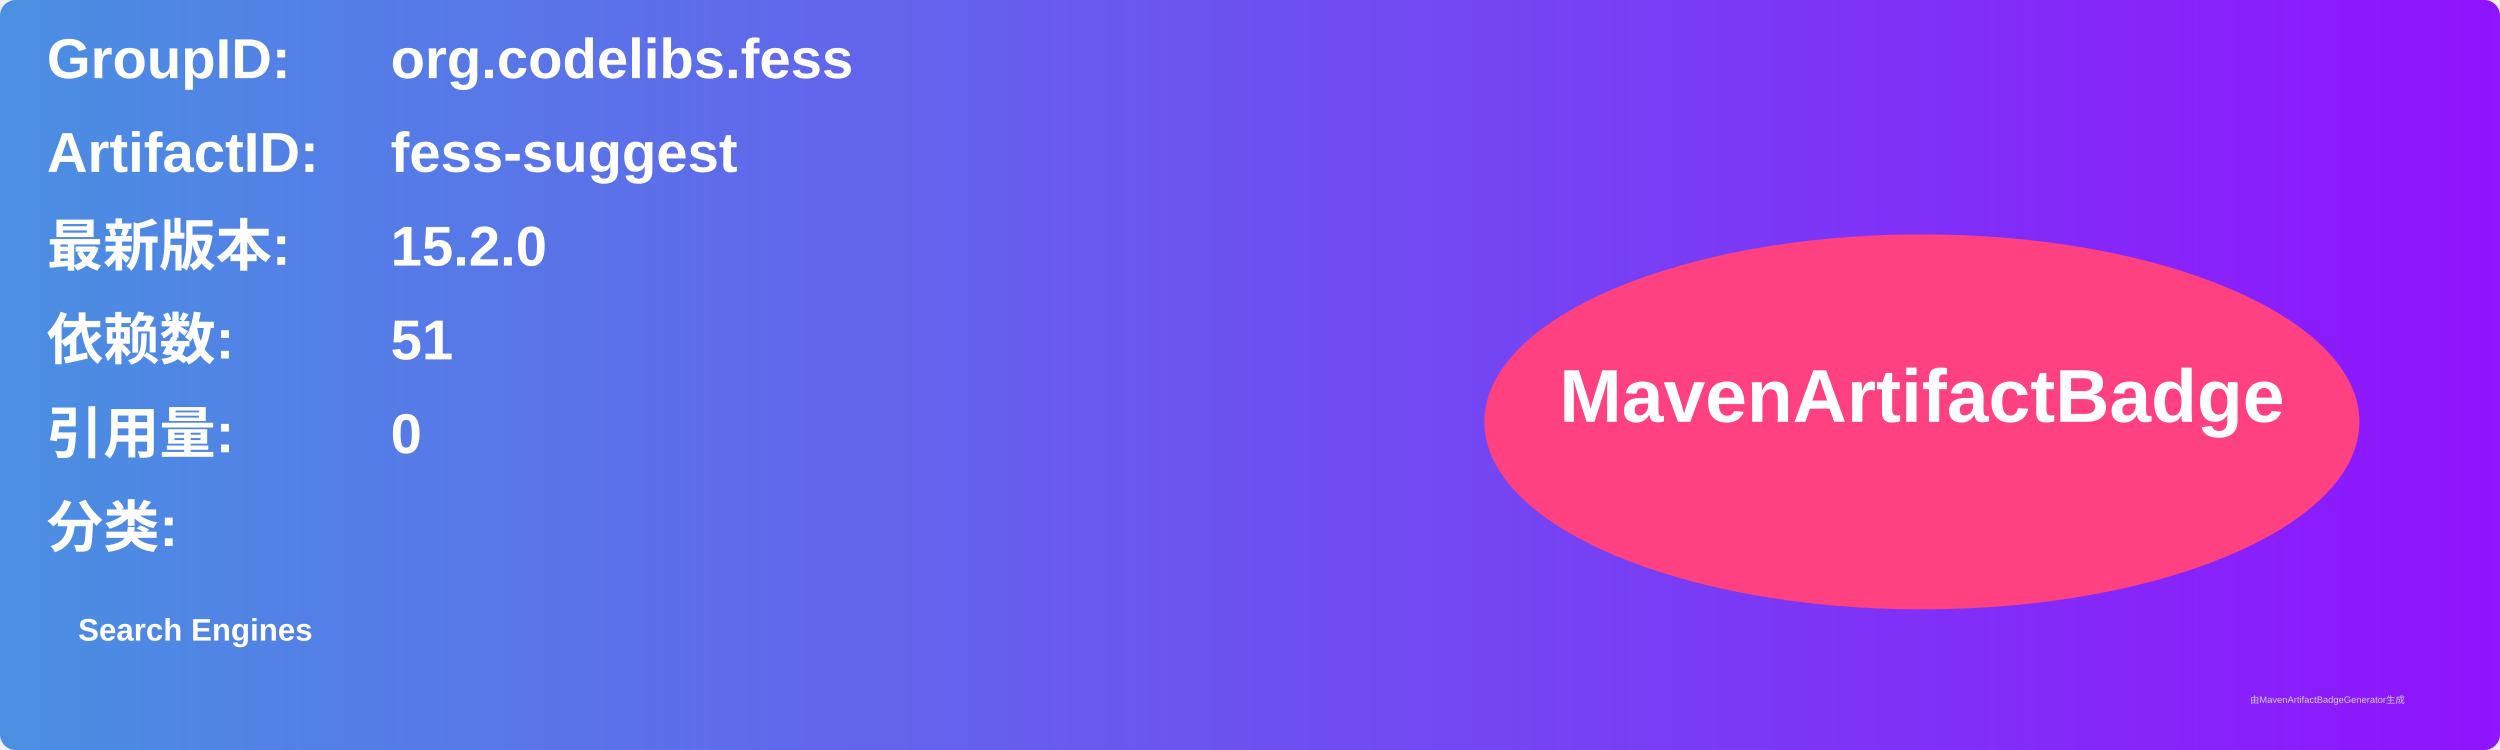
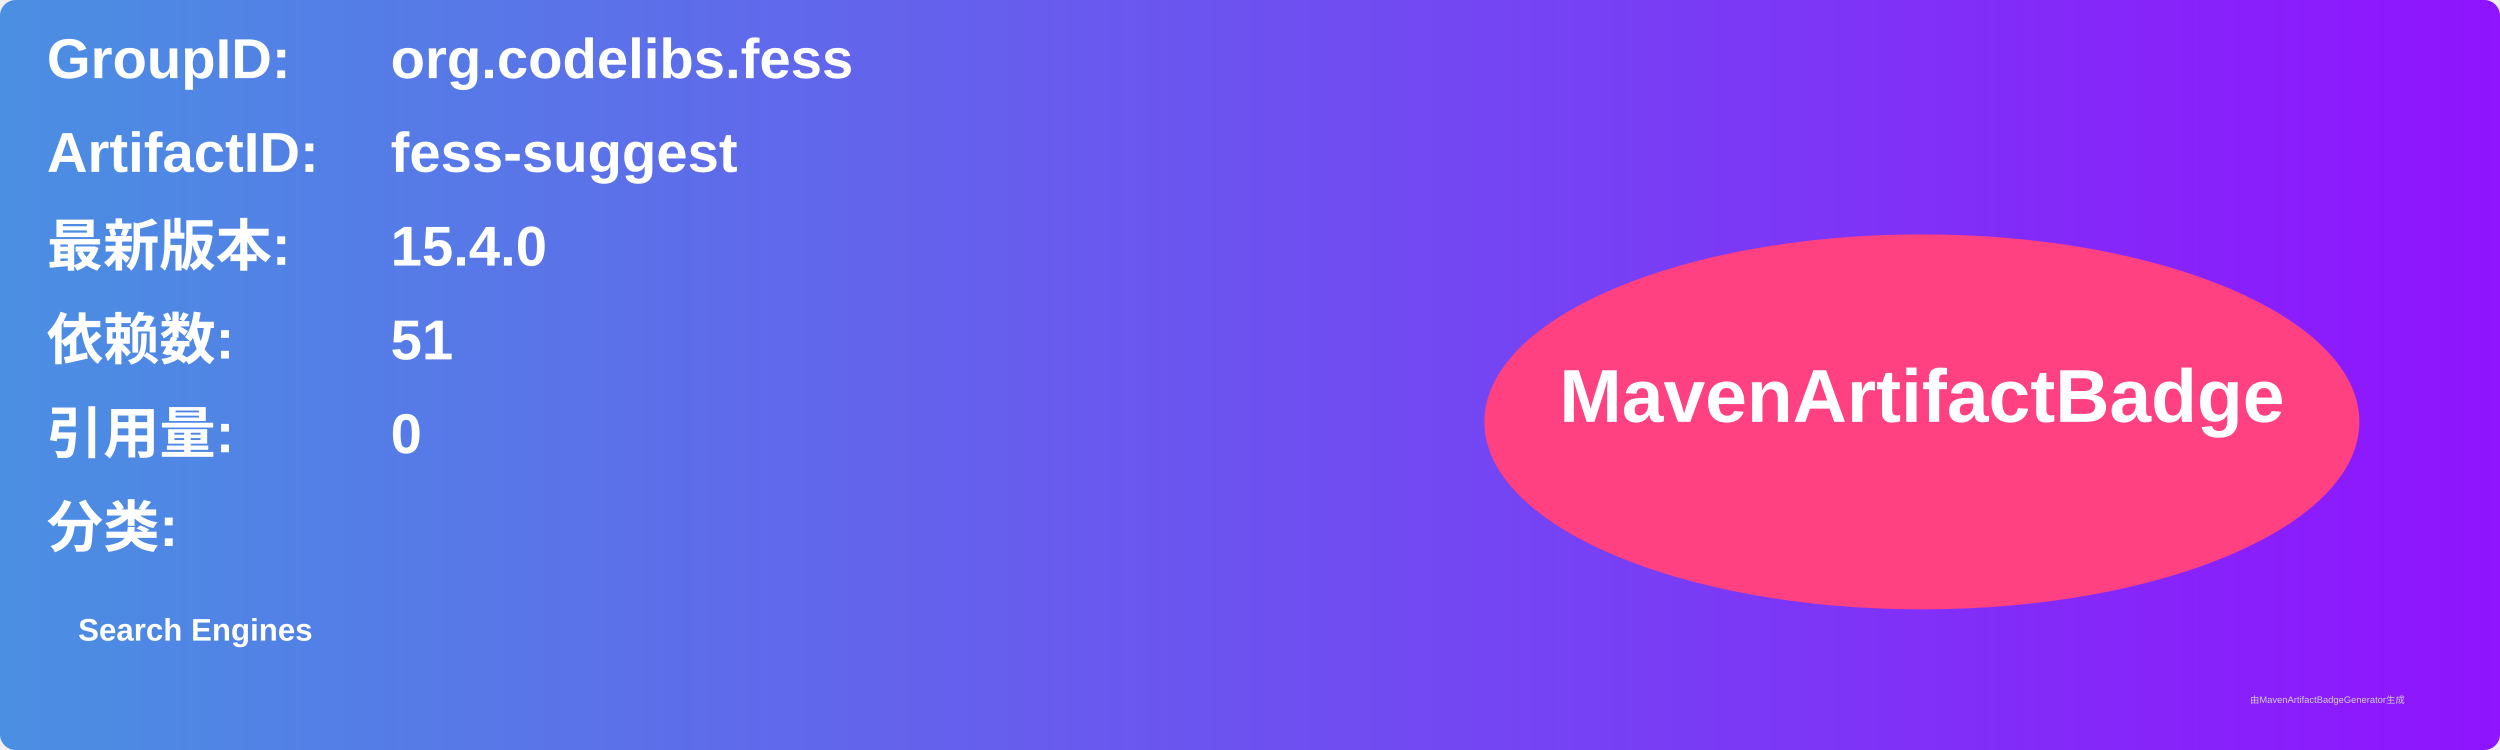
<svg xmlns="http://www.w3.org/2000/svg" width="800" height="240" viewBox="0 0 800 240">
  <linearGradient id="grad" x1="0%" y1="0%" x2="100%" y2="0%">
    <stop offset="0%" stop-color="#4a90e2" />
    <stop offset="100%" stop-color="#9013fe" />
  </linearGradient>
  <rect width="100%" height="100%" rx="5" ry="5" fill="url(#grad)" />
  <g transform="translate(15, 15)">
    <text x="0" y="10" font-family="Arial" font-size="18" fill="white" font-weight="bold" width="260">GroupID:</text>
    <text x="110" y="10" font-family="Arial" font-size="18" fill="white" font-weight="bold" width="460">org.codelibs.fess</text>
    <text x="0" y="40" font-family="Arial" font-size="18" fill="white" font-weight="bold" width="260">ArtifactID:</text>
    <text x="110" y="40" font-family="Arial" font-size="18" fill="white" font-weight="bold" width="460">fess-suggest</text>
    <text x="0" y="70" font-family="Arial" font-size="18" fill="white" font-weight="bold">最新版本:</text>
    <text x="110" y="70" font-family="Arial" font-size="18" fill="white" font-weight="bold">
-       <tspan font-weight="bold">15.2.0</tspan>
+       <tspan font-weight="bold">15.4.0</tspan>
    </text>
    <text x="0" y="100" font-family="Arial" font-size="18" fill="white" font-weight="bold">依赖数: </text>
    <text x="110" y="100" font-family="Arial" font-size="18" fill="white">
      <tspan font-weight="bold">51</tspan>
    </text>
    <text x="0" y="130" font-family="Arial" font-size="18" fill="white" font-weight="bold">引用量: </text>
    <text x="110" y="130" font-family="Arial" font-size="18" fill="white">
      <tspan font-weight="bold">0</tspan>
    </text>
    <text x="0" y="160" font-family="Arial" font-size="18" fill="white" font-weight="bold">分类:</text>
    <text x="10" y="190" font-family="Arial" font-size="10" fill="white">
      <tspan font-weight="bold">Search Engines</tspan>
    </text>
    <ellipse cx="600" cy="120" rx="140" ry="60" fill="#ff4081" />
    <text x="600" y="120" text-anchor="middle" font-family="Arial" font-size="24" fill="white" font-weight="bold">MavenArtifactBadge</text>
  </g>
  <text x="720" y="225" font-family="Arial" font-size="3" fill="#d0d0d0">由MavenArtifactBadgeGenerator生成</text>
</svg>
